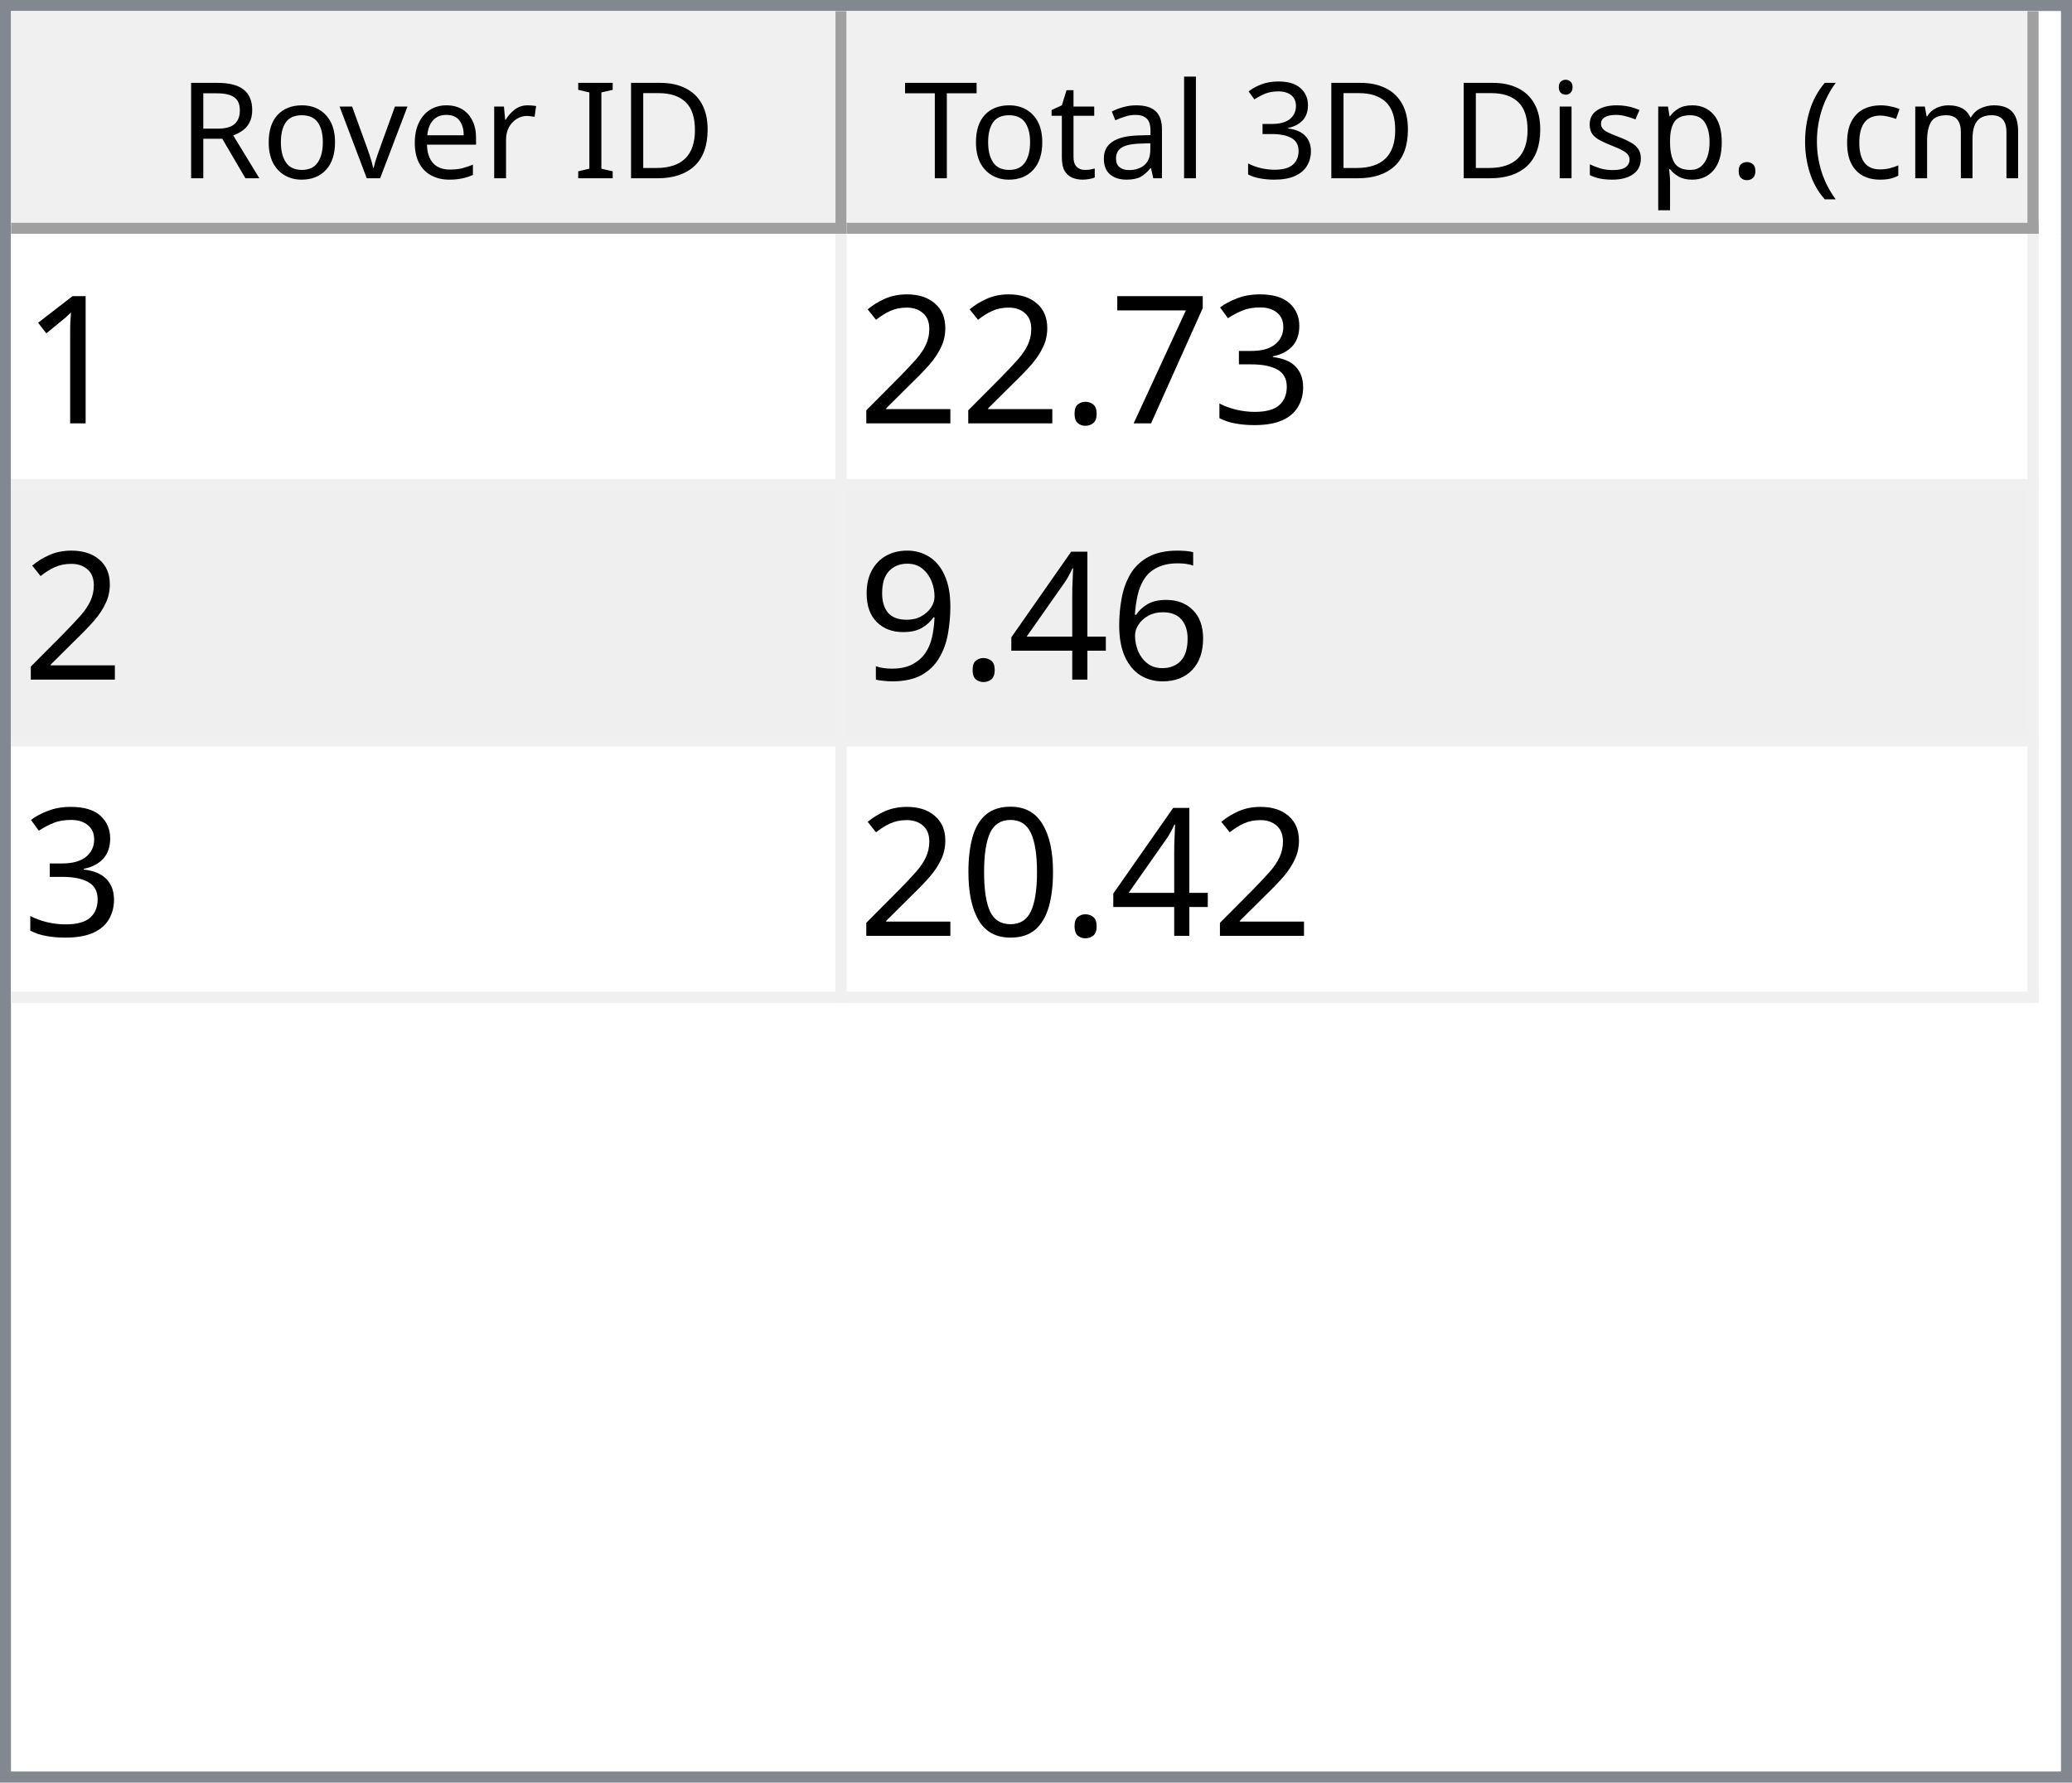
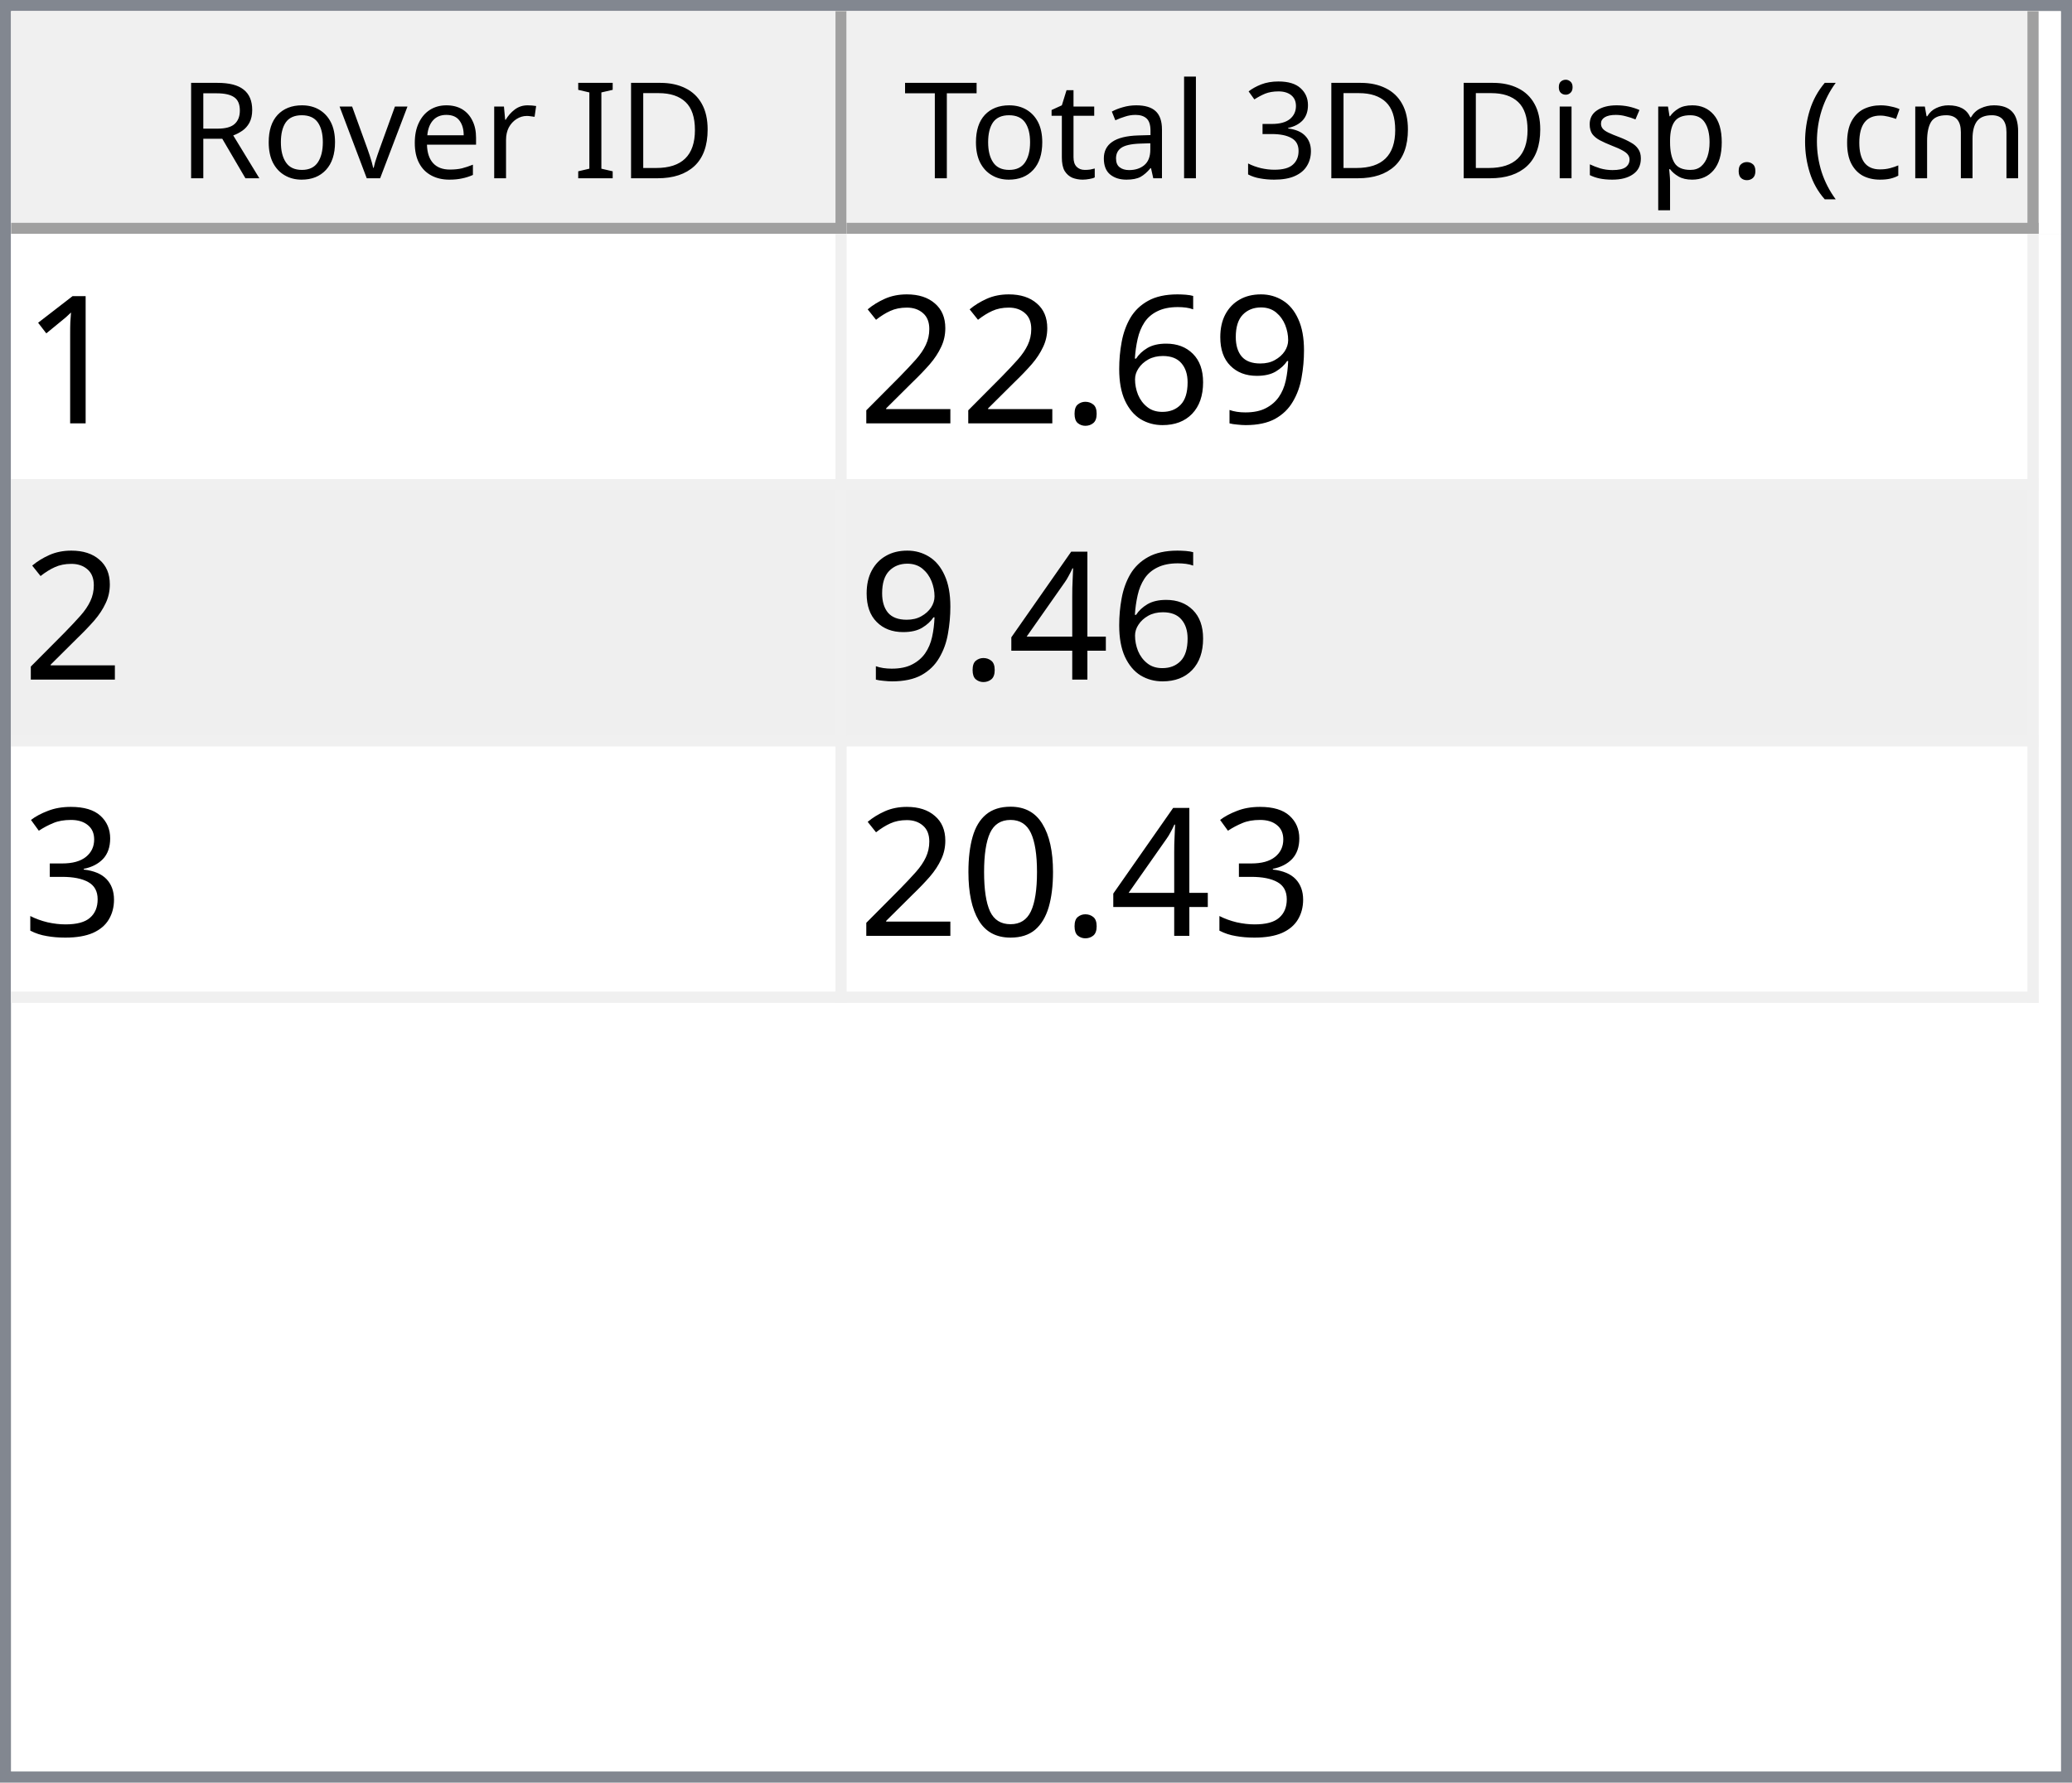
<svg xmlns="http://www.w3.org/2000/svg" style="fill-opacity:1; color-rendering:auto; color-interpolation:auto; text-rendering:auto; stroke:black; stroke-linecap:square; stroke-miterlimit:10; shape-rendering:auto; stroke-opacity:1; fill:black; stroke-dasharray:none; font-weight:normal; stroke-width:1; font-family:'Dialog'; font-style:normal; stroke-linejoin:miter; font-size:12px; stroke-dashoffset:0; image-rendering:auto;" width="186" height="160">
  <defs id="genericDefs" />
  <g>
    <defs id="defs1">
      <clipPath clipPathUnits="userSpaceOnUse" id="clipPath1">
        <path d="M0 0 L186 0 L186 160 L0 160 L0 0 Z" />
      </clipPath>
      <clipPath clipPathUnits="userSpaceOnUse" id="clipPath2">
        <path d="M0 0 L0 160 L186 160 L186 0 Z" />
      </clipPath>
      <clipPath clipPathUnits="userSpaceOnUse" id="clipPath3">
        <path d="M0 0 L0 20 L184 20 L184 0 Z" />
      </clipPath>
      <clipPath clipPathUnits="userSpaceOnUse" id="clipPath4">
        <path d="M0 0 L0 20 L75 20 L75 0 Z" />
      </clipPath>
      <clipPath clipPathUnits="userSpaceOnUse" id="clipPath5">
        <path d="M1 1 L1 19 L74 19 L74 1 Z" />
      </clipPath>
      <clipPath clipPathUnits="userSpaceOnUse" id="clipPath6">
        <path d="M0 0 L0 18 L73 18 L73 0 Z" />
      </clipPath>
      <clipPath clipPathUnits="userSpaceOnUse" id="clipPath7">
        <path d="M-0.5 -0.5 L-0.5 19.5 L74.5 19.5 L74.5 -0.5 Z" />
      </clipPath>
      <clipPath clipPathUnits="userSpaceOnUse" id="clipPath8">
        <path d="M0 0 L0 20 L107 20 L107 0 Z" />
      </clipPath>
      <clipPath clipPathUnits="userSpaceOnUse" id="clipPath9">
        <path d="M1 1 L1 19 L106 19 L106 1 Z" />
      </clipPath>
      <clipPath clipPathUnits="userSpaceOnUse" id="clipPath10">
        <path d="M0 0 L0 18 L105 18 L105 0 Z" />
      </clipPath>
      <clipPath clipPathUnits="userSpaceOnUse" id="clipPath11">
        <path d="M-0.5 -0.5 L-0.5 19.5 L106.5 19.5 L106.5 -0.5 Z" />
      </clipPath>
      <clipPath clipPathUnits="userSpaceOnUse" id="clipPath12">
        <path d="M0 0 L0 138 L184 138 L184 0 Z" />
      </clipPath>
      <clipPath clipPathUnits="userSpaceOnUse" id="clipPath13">
        <path d="M0 0 L0 69 L182 69 L182 0 Z" />
      </clipPath>
      <clipPath clipPathUnits="userSpaceOnUse" id="clipPath14">
        <path d="M-0.5 -0.5 L-0.5 68.5 L181.5 68.5 L181.5 -0.5 Z" />
      </clipPath>
      <clipPath clipPathUnits="userSpaceOnUse" id="clipPath15">
        <path d="M0 0 L0 22 L74 22 L74 0 Z" />
      </clipPath>
      <clipPath clipPathUnits="userSpaceOnUse" id="clipPath16">
        <path d="M0 0 L0 22 L106 22 L106 0 Z" />
      </clipPath>
      <font horiz-adv-x="64.551" id="font1">
        <font-face ascent="107.91" descent="25.098" units-per-em="100" style="font-style:normal; font-family:Segoe UI; font-weight:normal;" />
        <missing-glyph horiz-adv-x="64.551" d="M8.109 0 L8.109 68.266 L56.453 68.266 L56.453 0 L8.109 0 ZM15.328 7.234 L49.219 7.234 L49.219 61.031 L15.328 61.031 L15.328 7.234 Z" />
        <glyph unicode="D" horiz-adv-x="70.117" d="M9.188 0 L9.188 70.016 L28.516 70.016 Q65.531 70.016 65.531 35.891 Q65.531 19.672 55.25 9.836 Q44.969 0 27.734 0 L9.188 0 ZM17.391 62.594 L17.391 7.422 L27.828 7.422 Q41.609 7.422 49.273 14.797 Q56.938 22.172 56.938 35.688 Q56.938 62.594 28.328 62.594 L17.391 62.594 Z" />
        <glyph unicode="I" horiz-adv-x="26.611" d="M17.391 0 L9.188 0 L9.188 70.016 L17.391 70.016 L17.391 0 Z" />
        <glyph unicode=" " horiz-adv-x="27.393" d="" />
        <glyph unicode="r" horiz-adv-x="34.766" d="M34.188 41.891 Q32.078 43.5 28.125 43.5 Q23 43.5 19.555 38.672 Q16.109 33.844 16.109 25.484 L16.109 0 L8.109 0 L8.109 50 L16.109 50 L16.109 39.703 L16.312 39.703 Q18.016 44.969 21.531 47.922 Q25.047 50.875 29.391 50.875 Q32.516 50.875 34.188 50.203 L34.188 41.891 Z" />
        <glyph unicode="e" horiz-adv-x="52.295" d="M48.297 23 L12.984 23 Q13.188 14.656 17.484 10.109 Q21.781 5.562 29.297 5.562 Q37.75 5.562 44.828 11.141 L44.828 3.609 Q38.234 -1.172 27.391 -1.172 Q16.797 -1.172 10.742 5.641 Q4.688 12.453 4.688 24.812 Q4.688 36.469 11.305 43.82 Q17.922 51.172 27.734 51.172 Q37.547 51.172 42.922 44.828 Q48.297 38.484 48.297 27.203 L48.297 23 ZM40.094 29.781 Q40.047 36.719 36.75 40.578 Q33.453 44.438 27.594 44.438 Q21.922 44.438 17.969 40.383 Q14.016 36.328 13.094 29.781 L40.094 29.781 Z" />
        <glyph unicode="v" horiz-adv-x="47.9" d="M47.406 50 L27.484 0 L19.625 0 L0.688 50 L9.469 50 L22.172 13.672 Q23.578 9.672 23.922 6.688 L24.125 6.688 Q24.609 10.453 25.688 13.484 L38.969 50 L47.406 50 Z" />
        <glyph unicode="o" horiz-adv-x="58.594" d="M29 -1.172 Q17.922 -1.172 11.305 5.836 Q4.688 12.844 4.688 24.422 Q4.688 37.016 11.57 44.094 Q18.453 51.172 30.172 51.172 Q41.359 51.172 47.633 44.289 Q53.906 37.406 53.906 25.203 Q53.906 13.234 47.141 6.031 Q40.375 -1.172 29 -1.172 ZM29.594 44.438 Q21.875 44.438 17.383 39.188 Q12.891 33.938 12.891 24.703 Q12.891 15.828 17.43 10.695 Q21.969 5.562 29.594 5.562 Q37.359 5.562 41.531 10.594 Q45.703 15.625 45.703 24.906 Q45.703 34.281 41.531 39.359 Q37.359 44.438 29.594 44.438 Z" />
        <glyph unicode="R" horiz-adv-x="59.814" d="M59.375 0 L49.609 0 L37.891 19.625 Q36.281 22.359 34.766 24.289 Q33.25 26.219 31.664 27.438 Q30.078 28.656 28.25 29.219 Q26.422 29.781 24.125 29.781 L17.391 29.781 L17.391 0 L9.188 0 L9.188 70.016 L30.078 70.016 Q34.672 70.016 38.555 68.867 Q42.438 67.719 45.289 65.375 Q48.141 63.031 49.758 59.547 Q51.375 56.062 51.375 51.375 Q51.375 47.703 50.273 44.656 Q49.172 41.609 47.148 39.211 Q45.125 36.812 42.266 35.133 Q39.406 33.453 35.844 32.516 L35.844 32.328 Q37.594 31.547 38.891 30.547 Q40.188 29.547 41.359 28.18 Q42.531 26.812 43.68 25.078 Q44.828 23.344 46.234 21.047 L59.375 0 ZM17.391 62.594 L17.391 37.203 L28.516 37.203 Q31.594 37.203 34.203 38.133 Q36.812 39.062 38.719 40.797 Q40.625 42.531 41.703 45.047 Q42.781 47.562 42.781 50.688 Q42.781 56.297 39.141 59.445 Q35.5 62.594 28.609 62.594 L17.391 62.594 Z" />
        <glyph unicode=")" horiz-adv-x="30.176" d="M8.297 -15.922 L1.172 -15.922 Q16.406 2.344 16.406 26.812 Q16.406 51.469 1.078 70.016 L8.297 70.016 Q23.531 52.156 23.531 26.703 Q23.531 1.375 8.297 -15.922 Z" />
        <glyph unicode="m" horiz-adv-x="86.133" d="M79.109 0 L71.094 0 L71.094 28.719 Q71.094 37.016 68.531 40.727 Q65.969 44.438 59.906 44.438 Q54.781 44.438 51.195 39.75 Q47.609 35.062 47.609 28.516 L47.609 0 L39.594 0 L39.594 29.688 Q39.594 44.438 28.219 44.438 Q22.953 44.438 19.531 40.016 Q16.109 35.594 16.109 28.516 L16.109 0 L8.109 0 L8.109 50 L16.109 50 L16.109 42.094 L16.312 42.094 Q21.625 51.172 31.844 51.172 Q36.969 51.172 40.773 48.312 Q44.578 45.453 46 40.828 Q51.562 51.172 62.594 51.172 Q79.109 51.172 79.109 30.812 L79.109 0 Z" />
        <glyph unicode="c" horiz-adv-x="46.191" d="M42.188 2.297 Q36.422 -1.172 28.516 -1.172 Q17.828 -1.172 11.258 5.789 Q4.688 12.75 4.688 23.828 Q4.688 36.188 11.766 43.68 Q18.844 51.172 30.672 51.172 Q37.25 51.172 42.281 48.734 L42.281 40.531 Q36.719 44.438 30.375 44.438 Q22.703 44.438 17.797 38.945 Q12.891 33.453 12.891 24.516 Q12.891 15.719 17.508 10.641 Q22.125 5.562 29.891 5.562 Q36.422 5.562 42.188 9.906 L42.188 2.297 Z" />
        <glyph unicode="(" horiz-adv-x="30.176" d="M29.109 -15.922 L21.969 -15.922 Q6.844 1.375 6.844 26.703 Q6.844 52.156 21.969 70.016 L29.203 70.016 Q13.875 51.469 13.875 26.812 Q13.875 2.344 29.109 -15.922 Z" />
        <glyph unicode="." horiz-adv-x="21.68" d="M10.891 -1.078 Q8.641 -1.078 7.055 0.539 Q5.469 2.156 5.469 4.391 Q5.469 6.641 7.055 8.273 Q8.641 9.906 10.891 9.906 Q13.188 9.906 14.797 8.273 Q16.406 6.641 16.406 4.391 Q16.406 2.156 14.797 0.539 Q13.188 -1.078 10.891 -1.078 Z" />
        <glyph unicode="p" horiz-adv-x="58.789" d="M16.312 7.234 L16.109 7.234 L16.109 -23 L8.109 -23 L8.109 50 L16.109 50 L16.109 41.219 L16.312 41.219 Q22.219 51.172 33.594 51.172 Q43.266 51.172 48.688 44.461 Q54.109 37.75 54.109 26.469 Q54.109 13.922 48 6.375 Q41.891 -1.172 31.297 -1.172 Q21.578 -1.172 16.312 7.234 ZM16.109 27.391 L16.109 20.406 Q16.109 14.203 20.141 9.883 Q24.172 5.562 30.375 5.562 Q37.641 5.562 41.773 11.133 Q45.906 16.703 45.906 26.609 Q45.906 34.969 42.047 39.703 Q38.188 44.438 31.594 44.438 Q24.609 44.438 20.359 39.578 Q16.109 34.719 16.109 27.391 Z" />
        <glyph unicode="s" horiz-adv-x="42.432" d="M5.078 1.812 L5.078 10.406 Q11.625 5.562 19.484 5.562 Q30.031 5.562 30.031 12.594 Q30.031 14.594 29.125 15.992 Q28.219 17.391 26.68 18.461 Q25.141 19.531 23.07 20.383 Q21 21.234 18.609 22.172 Q15.281 23.484 12.766 24.828 Q10.25 26.172 8.57 27.859 Q6.891 29.547 6.031 31.695 Q5.172 33.844 5.172 36.719 Q5.172 40.234 6.789 42.945 Q8.406 45.656 11.086 47.484 Q13.766 49.312 17.211 50.242 Q20.656 51.172 24.312 51.172 Q30.812 51.172 35.938 48.922 L35.938 40.828 Q30.422 44.438 23.25 44.438 Q21 44.438 19.195 43.922 Q17.391 43.406 16.094 42.477 Q14.797 41.547 14.086 40.258 Q13.375 38.969 13.375 37.406 Q13.375 35.453 14.086 34.133 Q14.797 32.812 16.164 31.789 Q17.531 30.766 19.484 29.938 Q21.438 29.109 23.922 28.125 Q27.25 26.859 29.883 25.516 Q32.516 24.172 34.375 22.484 Q36.234 20.797 37.234 18.602 Q38.234 16.406 38.234 13.375 Q38.234 9.672 36.602 6.938 Q34.969 4.203 32.234 2.398 Q29.5 0.594 25.93 -0.289 Q22.359 -1.172 18.453 -1.172 Q10.75 -1.172 5.078 1.812 Z" />
        <glyph unicode="i" horiz-adv-x="24.219" d="M12.203 62.703 Q10.062 62.703 8.547 64.164 Q7.031 65.625 7.031 67.875 Q7.031 70.125 8.547 71.609 Q10.062 73.094 12.203 73.094 Q14.406 73.094 15.945 71.609 Q17.484 70.125 17.484 67.875 Q17.484 65.719 15.945 64.211 Q14.406 62.703 12.203 62.703 ZM16.109 0 L8.109 0 L8.109 50 L16.109 50 L16.109 0 Z" />
        <glyph unicode="3" horiz-adv-x="53.906" d="M46.531 19.828 Q46.531 15.094 44.75 11.211 Q42.969 7.328 39.719 4.57 Q36.469 1.812 31.93 0.297 Q27.391 -1.219 21.922 -1.219 Q11.922 -1.219 6 2.594 L6 11.188 Q13.094 5.609 22.219 5.609 Q25.875 5.609 28.828 6.539 Q31.781 7.469 33.906 9.227 Q36.031 10.984 37.18 13.477 Q38.328 15.969 38.328 19.094 Q38.328 32.812 18.797 32.812 L12.984 32.812 L12.984 39.594 L18.5 39.594 Q35.797 39.594 35.797 52.484 Q35.797 64.406 22.609 64.406 Q15.188 64.406 8.688 59.422 L8.688 67.188 Q15.375 71.188 24.609 71.188 Q29 71.188 32.57 69.969 Q36.141 68.75 38.68 66.555 Q41.219 64.359 42.609 61.281 Q44 58.203 44 54.5 Q44 40.672 30.031 36.719 L30.031 36.531 Q33.594 36.141 36.625 34.797 Q39.656 33.453 41.852 31.305 Q44.047 29.156 45.289 26.25 Q46.531 23.344 46.531 19.828 Z" />
        <glyph unicode="l" horiz-adv-x="24.219" d="M16.109 0 L8.109 0 L8.109 74.031 L16.109 74.031 L16.109 0 Z" />
        <glyph unicode="a" horiz-adv-x="50.879" d="M43.891 0 L35.891 0 L35.891 7.812 L35.688 7.812 Q30.469 -1.172 20.312 -1.172 Q12.844 -1.172 8.617 2.781 Q4.391 6.734 4.391 13.281 Q4.391 27.297 20.906 29.594 L35.891 31.688 Q35.891 44.438 25.594 44.438 Q16.547 44.438 9.281 38.281 L9.281 46.484 Q16.656 51.172 26.266 51.172 Q43.891 51.172 43.891 32.516 L43.891 0 ZM35.891 25.297 L23.828 23.641 Q18.266 22.859 15.43 20.875 Q12.594 18.891 12.594 13.875 Q12.594 10.203 15.211 7.883 Q17.828 5.562 22.172 5.562 Q28.125 5.562 32.008 9.742 Q35.891 13.922 35.891 20.312 L35.891 25.297 Z" />
        <glyph unicode="t" horiz-adv-x="33.887" d="M31.297 0.484 Q28.469 -1.078 23.828 -1.078 Q10.688 -1.078 10.688 13.578 L10.688 43.172 L2.094 43.172 L2.094 50 L10.688 50 L10.688 62.203 L18.703 64.797 L18.703 50 L31.297 50 L31.297 43.172 L18.703 43.172 L18.703 14.984 Q18.703 9.969 20.414 7.82 Q22.125 5.672 26.078 5.672 Q29.109 5.672 31.297 7.328 L31.297 0.484 Z" />
        <glyph unicode="T" horiz-adv-x="52.393" d="M50.594 62.594 L30.375 62.594 L30.375 0 L22.172 0 L22.172 62.594 L2 62.594 L2 70.016 L50.594 70.016 L50.594 62.594 Z" />
      </font>
      <font horiz-adv-x="75.0" id="font2">
        <font-face ascent="100.537" descent="21.973" units-per-em="100" style="font-style:normal; font-family:sans-serif; font-weight:normal;" />
        <missing-glyph horiz-adv-x="75.0" d="M12.5 0 L12.5 62.5 L62.5 62.5 L62.5 0 L12.5 0 ZM14.062 1.562 L60.938 1.562 L60.938 60.938 L14.062 60.938 L14.062 1.562 Z" />
        <glyph unicode="1" horiz-adv-x="55.615" d="M37.25 0 L28.469 0 L28.469 56 Q25.297 52.984 20.141 49.953 Q14.984 46.922 10.891 45.406 L10.891 53.906 Q18.266 57.375 23.781 62.305 Q29.297 67.234 31.594 71.875 L37.25 71.875 L37.25 0 Z" />
-         <glyph unicode="3" horiz-adv-x="55.615" d="M4.203 18.891 L12.984 20.062 Q14.5 12.594 18.141 9.297 Q21.781 6 27 6 Q33.203 6 37.477 10.297 Q41.75 14.594 41.75 20.953 Q41.75 27 37.797 30.93 Q33.844 34.859 27.734 34.859 Q25.25 34.859 21.531 33.891 L22.516 41.609 Q23.391 41.5 23.922 41.5 Q29.547 41.5 34.039 44.43 Q38.531 47.359 38.531 53.469 Q38.531 58.297 35.258 61.477 Q31.984 64.656 26.812 64.656 Q21.688 64.656 18.266 61.43 Q14.844 58.203 13.875 51.766 L5.078 53.328 Q6.688 62.156 12.398 67.016 Q18.109 71.875 26.609 71.875 Q32.469 71.875 37.398 69.359 Q42.328 66.844 44.945 62.5 Q47.562 58.156 47.562 53.266 Q47.562 48.641 45.07 44.828 Q42.578 41.016 37.703 38.766 Q44.047 37.312 47.562 32.695 Q51.078 28.078 51.078 21.141 Q51.078 11.766 44.242 5.25 Q37.406 -1.266 26.953 -1.266 Q17.531 -1.266 11.305 4.352 Q5.078 9.969 4.203 18.891 Z" />
-         <glyph unicode="7" horiz-adv-x="55.615" d="M4.734 62.203 L4.734 70.656 L51.078 70.656 L51.078 63.812 Q44.234 56.547 37.523 44.484 Q30.812 32.422 27.156 19.672 Q24.516 10.688 23.781 0 L14.75 0 Q14.891 8.453 18.062 20.414 Q21.234 32.375 27.172 43.484 Q33.109 54.594 39.797 62.203 L4.734 62.203 Z" />
+         <glyph unicode="9" horiz-adv-x="55.615" d="M5.469 16.547 L13.922 17.328 Q14.984 11.375 18.016 8.688 Q21.047 6 25.781 6 Q29.828 6 32.883 7.859 Q35.938 9.719 37.891 12.82 Q39.844 15.922 41.164 21.195 Q42.484 26.469 42.484 31.938 Q42.484 32.516 42.438 33.688 Q39.797 29.5 35.234 26.883 Q30.672 24.266 25.344 24.266 Q16.453 24.266 10.305 30.711 Q4.156 37.156 4.156 47.703 Q4.156 58.594 10.578 65.234 Q17 71.875 26.656 71.875 Q33.641 71.875 39.43 68.117 Q45.219 64.359 48.219 57.398 Q51.219 50.438 51.219 37.25 Q51.219 23.531 48.242 15.406 Q45.266 7.281 39.383 3.031 Q33.5 -1.219 25.594 -1.219 Q17.188 -1.219 11.867 3.445 Q6.547 8.109 5.469 16.547 ZM41.453 48.141 Q41.453 55.719 37.43 60.156 Q33.406 64.594 27.734 64.594 Q21.875 64.594 17.531 59.812 Q13.188 55.031 13.188 47.406 Q13.188 40.578 17.312 36.305 Q21.438 32.031 27.484 32.031 Q33.594 32.031 37.523 36.305 Q41.453 40.578 41.453 48.141 Z" />
+         <glyph unicode="6" horiz-adv-x="55.615" d="M49.75 54.047 L41.016 53.375 Q39.844 58.547 37.703 60.891 Q34.125 64.656 28.906 64.656 Q24.703 64.656 21.531 62.312 Q17.391 59.281 14.992 53.469 Q12.594 47.656 12.5 36.922 Q15.672 41.75 20.266 44.094 Q24.859 46.438 29.891 46.438 Q38.672 46.438 44.852 39.969 Q51.031 33.5 51.031 23.25 Q51.031 16.5 48.125 10.719 Q45.219 4.938 40.141 1.859 Q35.062 -1.219 28.609 -1.219 Q17.625 -1.219 10.695 6.859 Q3.766 14.938 3.766 33.5 Q3.766 54.25 11.422 63.672 Q18.109 71.875 29.438 71.875 Q37.891 71.875 43.289 67.141 Q48.688 62.406 49.75 54.047 ZM13.875 23.188 Q13.875 18.656 15.797 14.508 Q17.719 10.359 21.188 8.18 Q24.656 6 28.469 6 Q34.031 6 38.039 10.492 Q42.047 14.984 42.047 22.703 Q42.047 30.125 38.086 34.398 Q34.125 38.672 28.125 38.672 Q22.172 38.672 18.023 34.398 Q13.875 30.125 13.875 23.188 Z" />
        <glyph unicode="." horiz-adv-x="27.783" d="M9.078 0 L9.078 10.016 L19.094 10.016 L19.094 0 L9.078 0 Z" />
        <glyph unicode="2" horiz-adv-x="55.615" d="M50.344 8.453 L50.344 0 L3.031 0 Q2.938 3.172 4.047 6.109 Q5.859 10.938 9.836 15.625 Q13.812 20.312 21.344 26.469 Q33.016 36.031 37.117 41.625 Q41.219 47.219 41.219 52.203 Q41.219 57.422 37.477 61.008 Q33.734 64.594 27.734 64.594 Q21.391 64.594 17.578 60.789 Q13.766 56.984 13.719 50.25 L4.688 51.172 Q5.609 61.281 11.664 66.578 Q17.719 71.875 27.938 71.875 Q38.234 71.875 44.242 66.164 Q50.25 60.453 50.25 52 Q50.25 47.703 48.492 43.555 Q46.734 39.406 42.656 34.812 Q38.578 30.219 29.109 22.219 Q21.188 15.578 18.945 13.211 Q16.703 10.844 15.234 8.453 L50.344 8.453 Z" />
-         <glyph unicode="6" horiz-adv-x="55.615" d="M49.75 54.047 L41.016 53.375 Q39.844 58.547 37.703 60.891 Q34.125 64.656 28.906 64.656 Q24.703 64.656 21.531 62.312 Q17.391 59.281 14.992 53.469 Q12.594 47.656 12.5 36.922 Q15.672 41.75 20.266 44.094 Q24.859 46.438 29.891 46.438 Q38.672 46.438 44.852 39.969 Q51.031 33.5 51.031 23.25 Q51.031 16.5 48.125 10.719 Q45.219 4.938 40.141 1.859 Q35.062 -1.219 28.609 -1.219 Q17.625 -1.219 10.695 6.859 Q3.766 14.938 3.766 33.5 Q3.766 54.25 11.422 63.672 Q18.109 71.875 29.438 71.875 Q37.891 71.875 43.289 67.141 Q48.688 62.406 49.75 54.047 ZM13.875 23.188 Q13.875 18.656 15.797 14.508 Q17.719 10.359 21.188 8.18 Q24.656 6 28.469 6 Q34.031 6 38.039 10.492 Q42.047 14.984 42.047 22.703 Q42.047 30.125 38.086 34.398 Q34.125 38.672 28.125 38.672 Q22.172 38.672 18.023 34.398 Q13.875 30.125 13.875 23.188 Z" />
        <glyph unicode="4" horiz-adv-x="55.615" d="M32.328 0 L32.328 17.141 L1.266 17.141 L1.266 25.203 L33.938 71.578 L41.109 71.578 L41.109 25.203 L50.781 25.203 L50.781 17.141 L41.109 17.141 L41.109 0 L32.328 0 ZM32.328 25.203 L32.328 57.469 L9.906 25.203 L32.328 25.203 Z" />
-         <glyph unicode="9" horiz-adv-x="55.615" d="M5.469 16.547 L13.922 17.328 Q14.984 11.375 18.016 8.688 Q21.047 6 25.781 6 Q29.828 6 32.883 7.859 Q35.938 9.719 37.891 12.82 Q39.844 15.922 41.164 21.195 Q42.484 26.469 42.484 31.938 Q42.484 32.516 42.438 33.688 Q39.797 29.5 35.234 26.883 Q30.672 24.266 25.344 24.266 Q16.453 24.266 10.305 30.711 Q4.156 37.156 4.156 47.703 Q4.156 58.594 10.578 65.234 Q17 71.875 26.656 71.875 Q33.641 71.875 39.43 68.117 Q45.219 64.359 48.219 57.398 Q51.219 50.438 51.219 37.25 Q51.219 23.531 48.242 15.406 Q45.266 7.281 39.383 3.031 Q33.5 -1.219 25.594 -1.219 Q17.188 -1.219 11.867 3.445 Q6.547 8.109 5.469 16.547 ZM41.453 48.141 Q41.453 55.719 37.43 60.156 Q33.406 64.594 27.734 64.594 Q21.875 64.594 17.531 59.812 Q13.188 55.031 13.188 47.406 Q13.188 40.578 17.312 36.305 Q21.438 32.031 27.484 32.031 Q33.594 32.031 37.523 36.305 Q41.453 40.578 41.453 48.141 Z" />
+         <glyph unicode="3" horiz-adv-x="55.615" d="M4.203 18.891 L12.984 20.062 Q14.5 12.594 18.141 9.297 Q21.781 6 27 6 Q33.203 6 37.477 10.297 Q41.75 14.594 41.75 20.953 Q41.75 27 37.797 30.93 Q33.844 34.859 27.734 34.859 Q25.25 34.859 21.531 33.891 L22.516 41.609 Q23.391 41.5 23.922 41.5 Q29.547 41.5 34.039 44.43 Q38.531 47.359 38.531 53.469 Q38.531 58.297 35.258 61.477 Q31.984 64.656 26.812 64.656 Q21.688 64.656 18.266 61.43 Q14.844 58.203 13.875 51.766 L5.078 53.328 Q6.688 62.156 12.398 67.016 Q18.109 71.875 26.609 71.875 Q32.469 71.875 37.398 69.359 Q42.328 66.844 44.945 62.5 Q47.562 58.156 47.562 53.266 Q47.562 48.641 45.07 44.828 Q42.578 41.016 37.703 38.766 Q44.047 37.312 47.562 32.695 Q51.078 28.078 51.078 21.141 Q51.078 11.766 44.242 5.25 Q37.406 -1.266 26.953 -1.266 Q17.531 -1.266 11.305 4.352 Q5.078 9.969 4.203 18.891 Z" />
        <glyph unicode="0" horiz-adv-x="55.615" d="M4.156 35.297 Q4.156 48 6.766 55.742 Q9.375 63.484 14.523 67.68 Q19.672 71.875 27.484 71.875 Q33.25 71.875 37.594 69.555 Q41.938 67.234 44.773 62.867 Q47.609 58.5 49.219 52.227 Q50.828 45.953 50.828 35.297 Q50.828 22.703 48.242 14.969 Q45.656 7.234 40.508 3.008 Q35.359 -1.219 27.484 -1.219 Q17.141 -1.219 11.234 6.203 Q4.156 15.141 4.156 35.297 ZM13.188 35.297 Q13.188 17.672 17.312 11.836 Q21.438 6 27.484 6 Q33.547 6 37.672 11.859 Q41.797 17.719 41.797 35.297 Q41.797 52.984 37.672 58.789 Q33.547 64.594 27.391 64.594 Q21.344 64.594 17.719 59.469 Q13.188 52.938 13.188 35.297 Z" />
      </font>
    </defs>
    <g style="fill:white; stroke:white;">
      <rect x="0" y="0" width="186" style="clip-path:url(#clipPath1); stroke:none;" height="160" />
    </g>
    <g style="fill:white; text-rendering:optimizeSpeed; color-rendering:optimizeSpeed; image-rendering:optimizeSpeed; shape-rendering:crispEdges; stroke:white; color-interpolation:sRGB;">
      <rect x="0" width="186" height="160" y="0" style="stroke:none;" />
      <path style="stroke:none;" d="M0 160 L186 160 L186 0 L0 0 Z" />
    </g>
    <g style="fill:rgb(240,240,240); font-family:'Segoe UI'; stroke:rgb(240,240,240);">
      <rect x="0" y="0" width="186" style="clip-path:url(#clipPath2); stroke:none;" height="160" />
    </g>
    <g style="fill:rgb(130,135,144); font-family:'Segoe UI'; stroke:rgb(130,135,144);">
      <path d="M0 0 L186 0 L186 160 L0 160 L0 0 ZM1 1 L185 1 L185 159 L1 159 L1 1 Z" style="fill-rule:evenodd; clip-path:url(#clipPath2); stroke:none;" />
    </g>
    <g style="fill:white; font-family:'Segoe UI'; stroke:white;" transform="translate(1,1)">
      <rect x="0" y="0" width="184" style="clip-path:url(#clipPath3); stroke:none;" height="20" />
    </g>
    <g style="fill:rgb(240,240,240); font-family:'Segoe UI'; stroke:rgb(240,240,240);" transform="translate(1,1)">
      <rect x="0" y="0" width="75" style="clip-path:url(#clipPath4); stroke:none;" height="20" />
    </g>
    <g style="font-family:'Segoe UI';" transform="translate(2,2)">
      <text x="14" xml:space="preserve" y="14" style="clip-path:url(#clipPath6); stroke:none;">Rover ID</text>
    </g>
    <g style="fill:rgb(160,160,160); font-family:'Segoe UI'; stroke:rgb(160,160,160); stroke-linejoin:bevel;" transform="translate(1.5,1.5)">
      <line x1="74" x2="74" y1="0" style="fill:none; clip-path:url(#clipPath7);" y2="19" />
    </g>
    <g style="fill:rgb(160,160,160); font-family:'Segoe UI'; stroke:rgb(160,160,160); stroke-linejoin:bevel;" transform="matrix(1,0,0,1,1,1) translate(0.5,0.5)">
      <line x1="0" x2="74" y1="19" style="fill:none; clip-path:url(#clipPath7);" y2="19" />
    </g>
    <g style="fill:rgb(240,240,240); font-family:'Segoe UI'; stroke:rgb(240,240,240);" transform="translate(76,1)">
      <rect x="0" y="0" width="107" style="clip-path:url(#clipPath8); stroke:none;" height="20" />
    </g>
    <g style="font-family:'Segoe UI';" transform="translate(77,2)">
      <text x="1" xml:space="preserve" y="14" style="clip-path:url(#clipPath10); stroke:none;"> Total 3D Disp. (cm)</text>
    </g>
    <g style="fill:rgb(160,160,160); font-family:'Segoe UI'; stroke:rgb(160,160,160); stroke-linejoin:bevel;" transform="translate(76.5,1.5)">
      <line x1="106" x2="106" y1="0" style="fill:none; clip-path:url(#clipPath11);" y2="19" />
    </g>
    <g style="fill:rgb(160,160,160); font-family:'Segoe UI'; stroke:rgb(160,160,160); stroke-linejoin:bevel;" transform="matrix(1,0,0,1,76,1) translate(0.5,0.5)">
      <line x1="0" x2="106" y1="19" style="fill:none; clip-path:url(#clipPath11);" y2="19" />
    </g>
    <g style="fill:white; font-family:'Segoe UI'; stroke:white;" transform="translate(1,21)">
      <rect x="0" y="0" width="184" style="clip-path:url(#clipPath12); stroke:none;" height="138" />
    </g>
    <g style="fill:rgb(240,240,240); font-size:16px; font-family:sans-serif; stroke:rgb(240,240,240);" transform="translate(1,21)">
      <rect x="0" y="0" width="182" style="clip-path:url(#clipPath13); stroke:none;" height="69" />
      <line transform="translate(0.5,0.5)" x1="0" x2="181" y1="22" style="clip-path:url(#clipPath14); fill:none; stroke-linejoin:bevel;" y2="22" />
    </g>
    <g transform="matrix(1,0,0,1,1,21) translate(0.5,0.5)" style="fill:rgb(240,240,240); font-size:16px; font-family:sans-serif; stroke:rgb(240,240,240); stroke-linejoin:bevel;">
      <line x1="0" x2="181" y1="45" style="fill:none; clip-path:url(#clipPath14);" y2="45" />
    </g>
    <g transform="matrix(1,0,0,1,1,21) translate(0.5,0.5)" style="fill:rgb(240,240,240); font-size:16px; font-family:sans-serif; stroke:rgb(240,240,240); stroke-linejoin:bevel;">
      <line x1="0" x2="181" y1="68" style="fill:none; clip-path:url(#clipPath14);" y2="68" />
    </g>
    <g transform="matrix(1,0,0,1,1,21) translate(0.5,0.5)" style="fill:rgb(240,240,240); font-size:16px; font-family:sans-serif; stroke:rgb(240,240,240); stroke-linejoin:bevel;">
      <line x1="74" x2="74" y1="0" style="fill:none; clip-path:url(#clipPath14);" y2="68" />
    </g>
    <g transform="matrix(1,0,0,1,1,21) translate(0.5,0.5)" style="fill:rgb(240,240,240); font-size:16px; font-family:sans-serif; stroke:rgb(240,240,240); stroke-linejoin:bevel;">
      <line x1="181" x2="181" y1="0" style="fill:none; clip-path:url(#clipPath14);" y2="68" />
    </g>
    <g style="fill:white; font-size:16px; font-family:sans-serif; stroke:white;" transform="matrix(1,0,0,1,1,21)">
      <rect x="0" y="0" width="74" style="clip-path:url(#clipPath15); stroke:none;" height="22" />
      <text x="1" y="17" style="fill:black; clip-path:url(#clipPath15); stroke:none;" xml:space="preserve">1</text>
    </g>
    <g style="fill:white; font-size:16px; font-family:sans-serif; stroke:white;" transform="matrix(1,0,0,1,1,21) translate(75,0)">
      <rect x="0" y="0" width="106" style="clip-path:url(#clipPath16); stroke:none;" height="22" />
-       <text x="1" y="17" style="fill:black; clip-path:url(#clipPath16); stroke:none;" xml:space="preserve">22.73</text>
+       <text x="1" y="17" style="fill:black; clip-path:url(#clipPath16); stroke:none;" xml:space="preserve">22.69</text>
    </g>
    <g style="fill:rgb(239,239,239); font-size:16px; font-family:sans-serif; stroke:rgb(239,239,239);" transform="matrix(1,0,0,1,1,21) translate(0,23)">
      <rect x="0" y="0" width="74" style="clip-path:url(#clipPath15); stroke:none;" height="22" />
      <text x="1" y="17" style="fill:black; clip-path:url(#clipPath15); stroke:none;" xml:space="preserve">2</text>
    </g>
    <g style="fill:rgb(239,239,239); font-size:16px; font-family:sans-serif; stroke:rgb(239,239,239);" transform="matrix(1,0,0,1,1,21) translate(75,23)">
      <rect x="0" y="0" width="106" style="clip-path:url(#clipPath16); stroke:none;" height="22" />
      <text x="1" y="17" style="fill:black; clip-path:url(#clipPath16); stroke:none;" xml:space="preserve">9.46</text>
    </g>
    <g style="fill:white; font-size:16px; font-family:sans-serif; stroke:white;" transform="matrix(1,0,0,1,1,21) translate(0,46)">
      <rect x="0" y="0" width="74" style="clip-path:url(#clipPath15); stroke:none;" height="22" />
      <text x="1" y="17" style="fill:black; clip-path:url(#clipPath15); stroke:none;" xml:space="preserve">3</text>
    </g>
    <g style="fill:white; font-size:16px; font-family:sans-serif; stroke:white;" transform="matrix(1,0,0,1,1,21) translate(75,46)">
      <rect x="0" y="0" width="106" style="clip-path:url(#clipPath16); stroke:none;" height="22" />
-       <text x="1" y="17" style="fill:black; clip-path:url(#clipPath16); stroke:none;" xml:space="preserve">20.42</text>
+       <text x="1" y="17" style="fill:black; clip-path:url(#clipPath16); stroke:none;" xml:space="preserve">20.43</text>
    </g>
  </g>
</svg>
